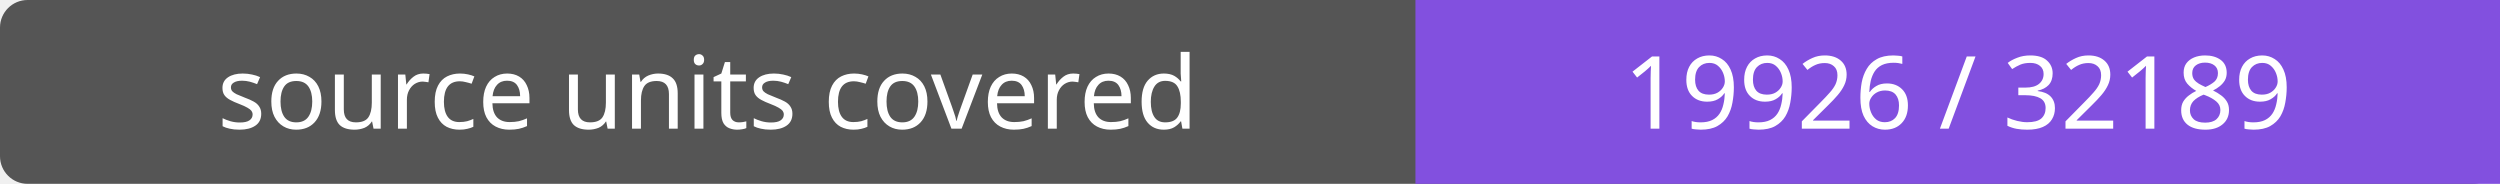
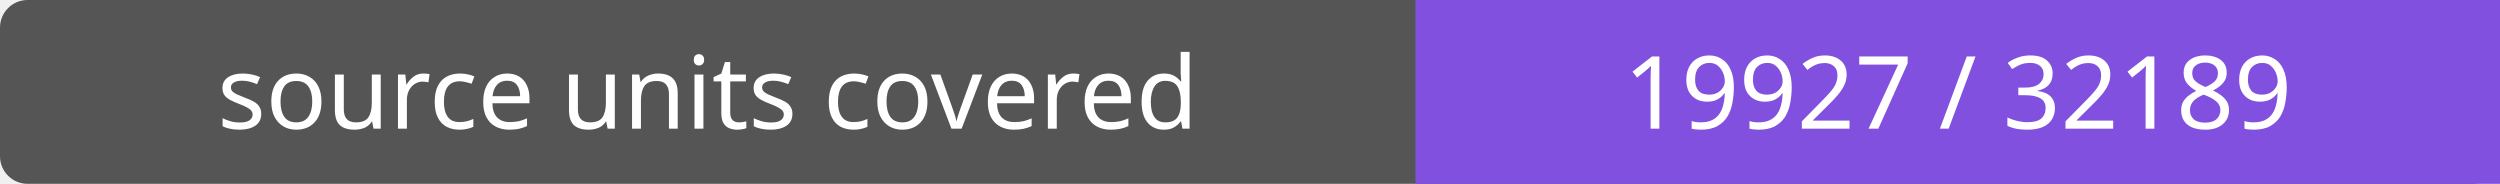
- <svg xmlns="http://www.w3.org/2000/svg" width="272" height="20" role="img" aria-label="source units covered: 19926 / 32189">
+ <svg xmlns="http://www.w3.org/2000/svg" width="272" height="20" role="img" aria-label="source units covered: 19927 / 32189">
  <rect width="272" height="20" rx="3" fill="#555" />
  <path fill="#8250df" d="M154 0h118v20H154z" />
  <g fill="#fff" text-anchor="middle" font-family="Verdana,sans-serif" font-size="11">
    <text x="77.0" y="14">source units covered</text>
-     <text x="213.0" y="14">19926 / 32189</text>
+     <text x="213.0" y="14">19927 / 32189</text>
  </g>
</svg>
